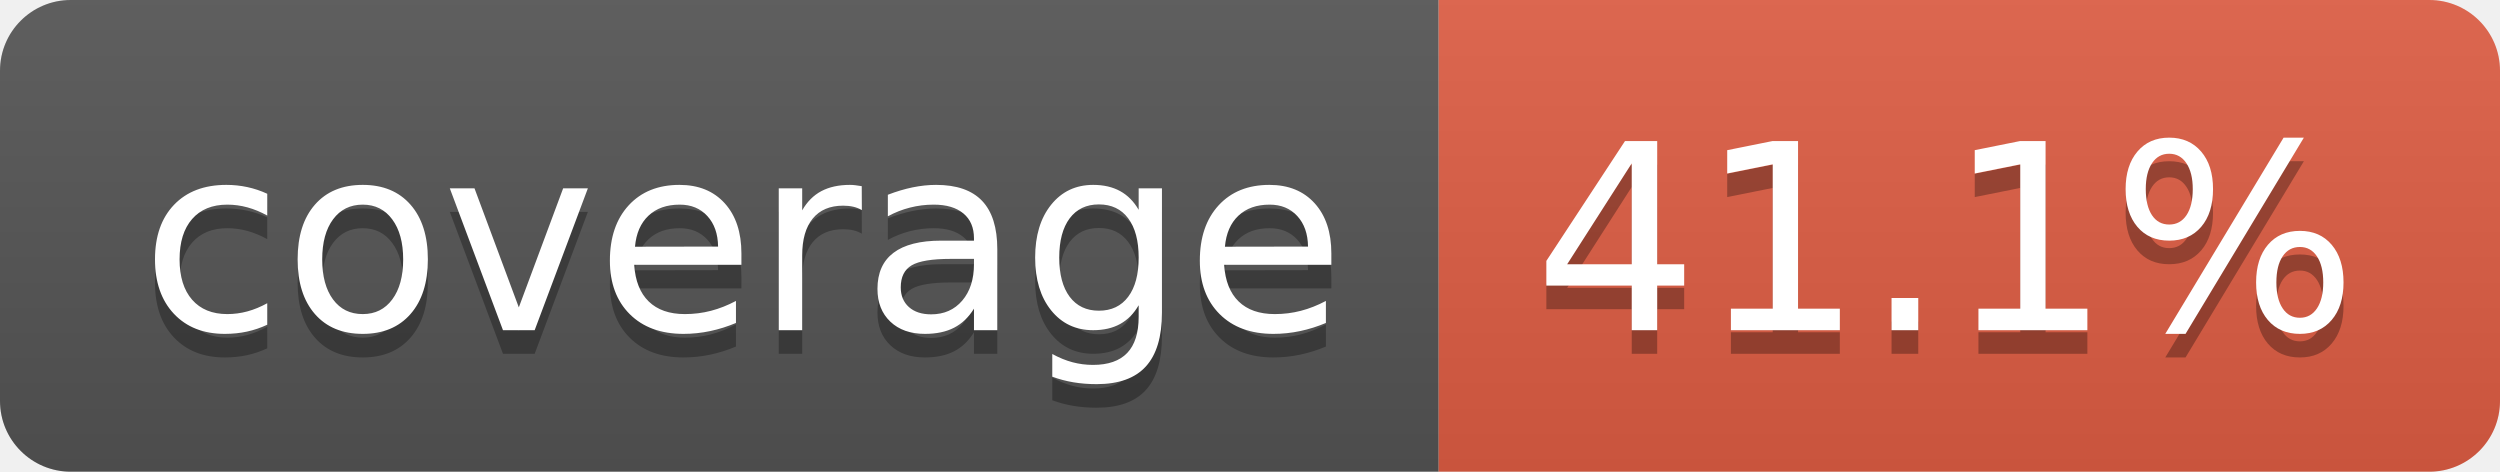
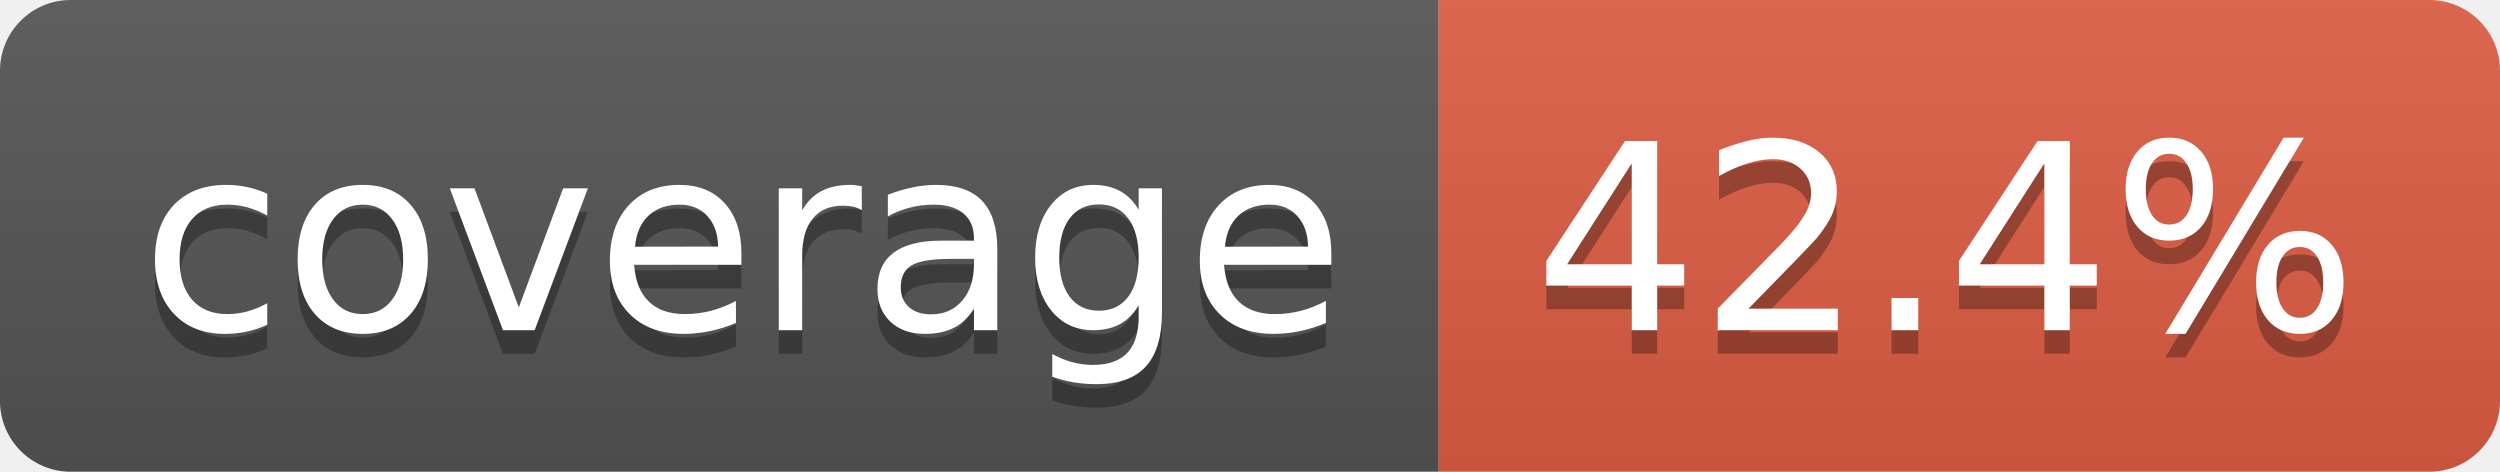
- <svg xmlns="http://www.w3.org/2000/svg" width="106" height="20" role="img" aria-label="coverage: 41.1%">
+ <svg xmlns="http://www.w3.org/2000/svg" width="106" height="20" role="img" aria-label="coverage: 42.4%">
  <linearGradient id="s" x2="0" y2="100%">
    <stop offset="0" stop-color="#bbb" stop-opacity=".1" />
    <stop offset="1" stop-opacity=".1" />
  </linearGradient>
  <clipPath id="r">
    <rect width="106" height="20" rx="3" fill="#fff" />
  </clipPath>
  <g clip-path="url(#r)">
    <rect width="61" height="20" fill="#555" />
    <rect x="61" width="45" height="20" fill="#e05d44" />
    <rect width="106" height="20" fill="url(#s)" />
  </g>
  <g fill="#fff" text-anchor="middle" font-family="Verdana,Geneva,DejaVu Sans,sans-serif" text-rendering="geometricPrecision" font-size="110">
    <text aria-hidden="true" x="315" y="150" fill="#010101" fill-opacity=".3" transform="scale(.1)" textLength="510">coverage</text>
    <text x="315" y="140" transform="scale(.1)" fill="#fff" textLength="510">coverage</text>
-     <text aria-hidden="true" x="825" y="150" fill="#010101" fill-opacity=".3" transform="scale(.1)" textLength="350">41.1%</text>
-     <text x="825" y="140" transform="scale(.1)" fill="#fff" textLength="350">41.1%</text>
+     <text aria-hidden="true" x="825" y="150" fill="#010101" fill-opacity=".3" transform="scale(.1)" textLength="350">42.4%</text>
+     <text x="825" y="140" transform="scale(.1)" fill="#fff" textLength="350">42.4%</text>
  </g>
</svg>
